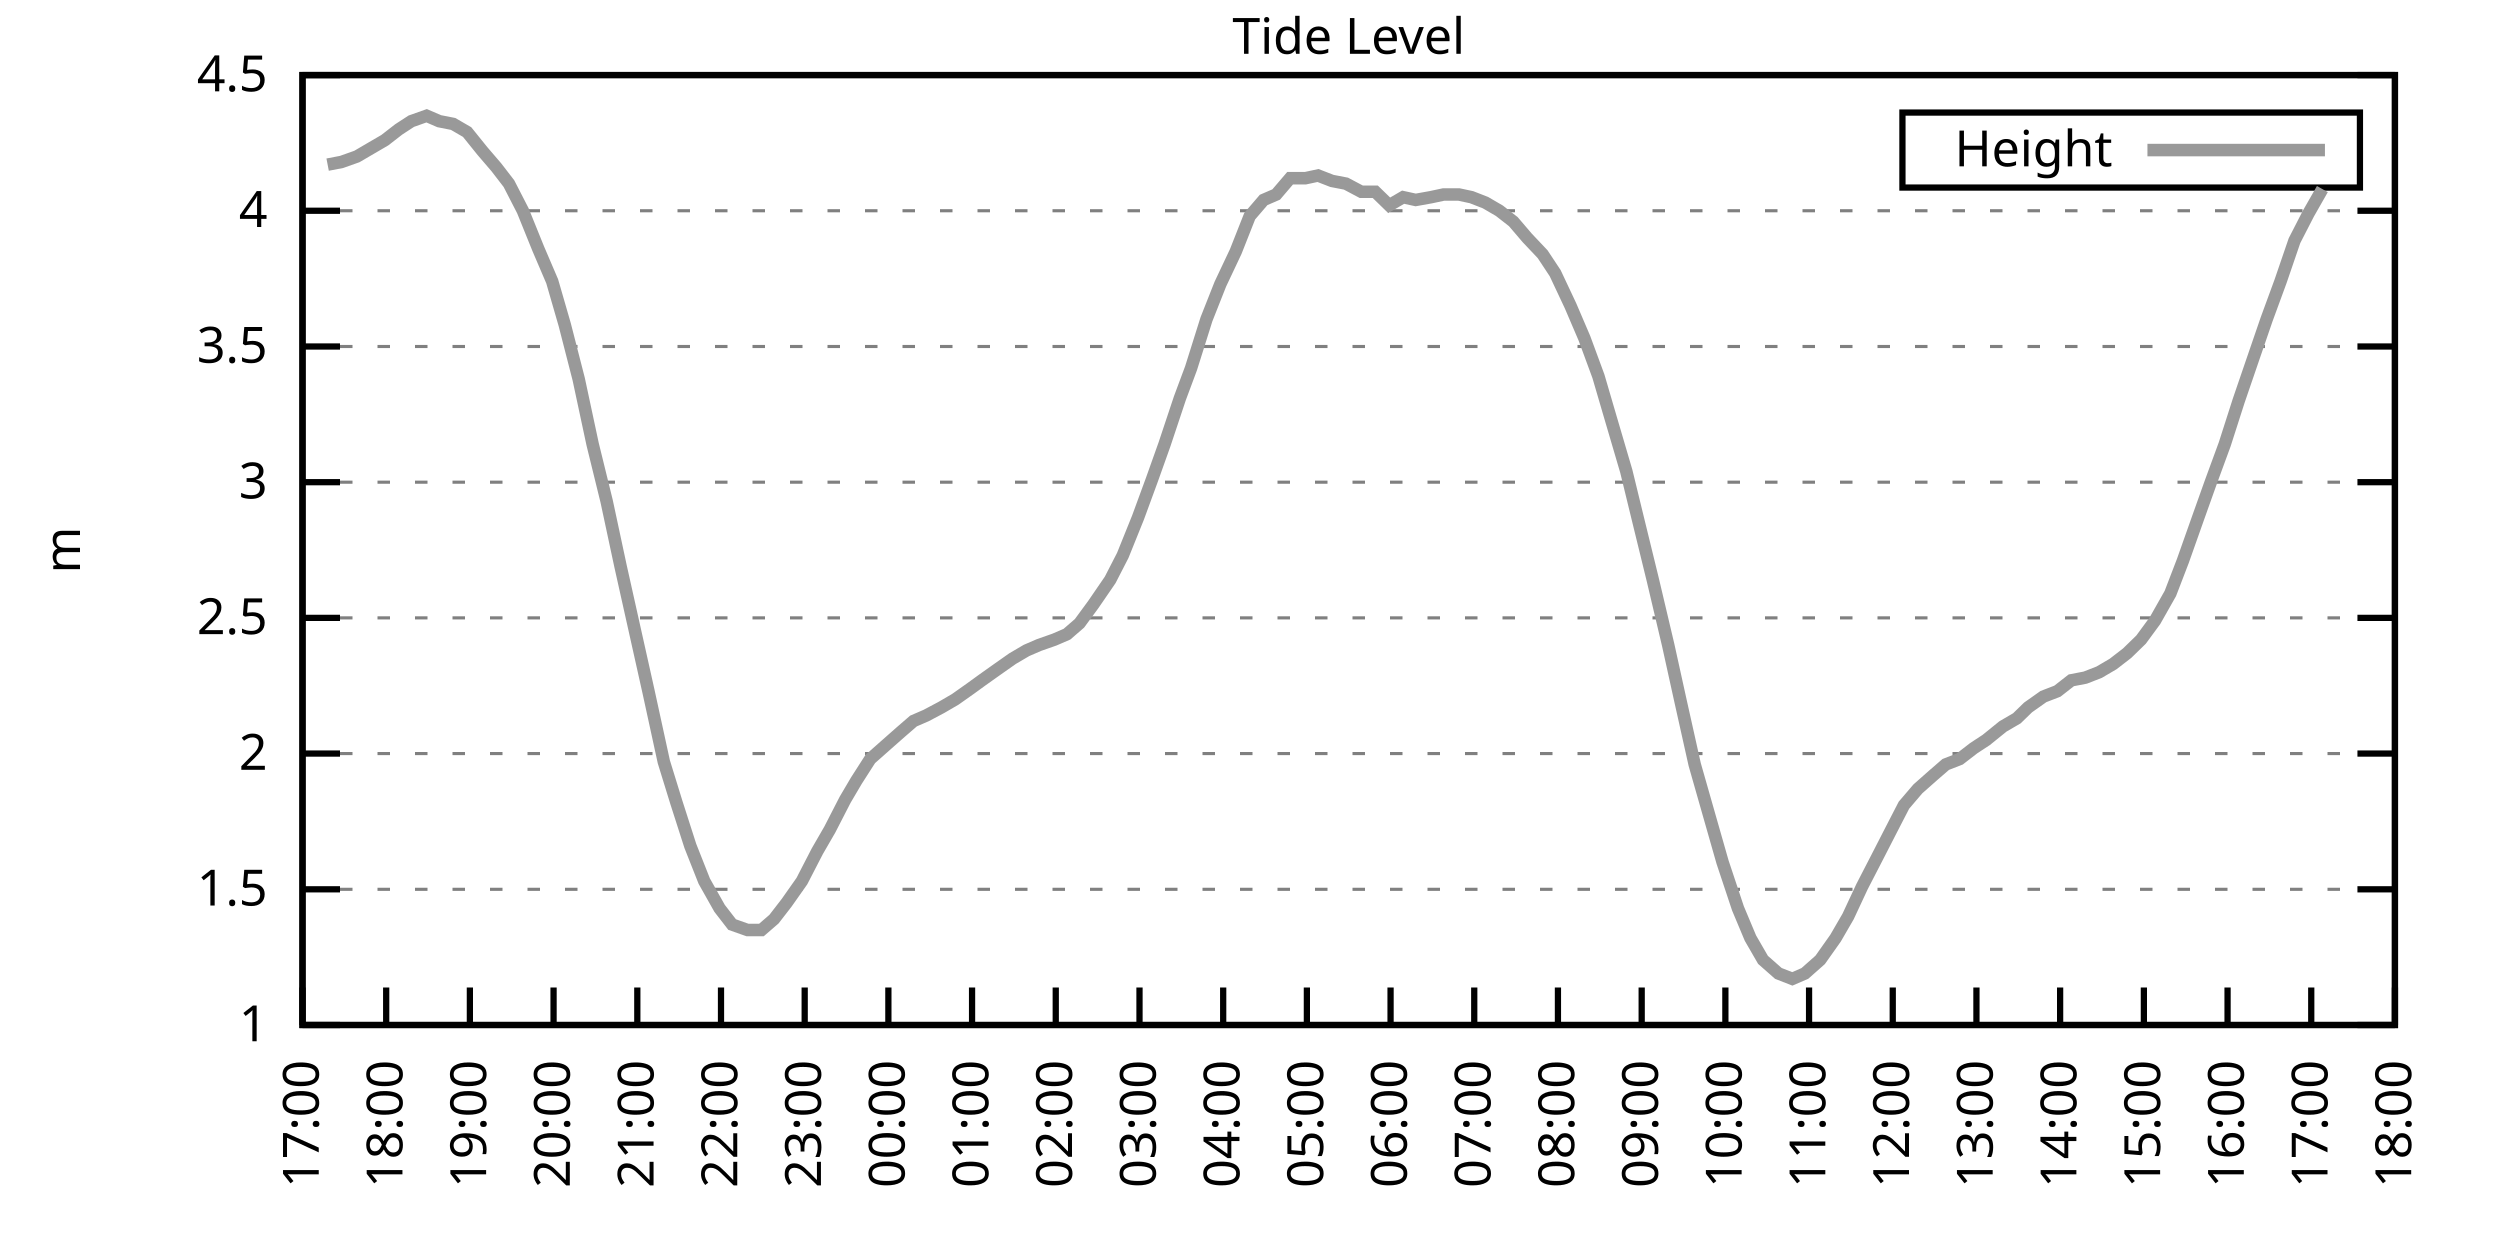
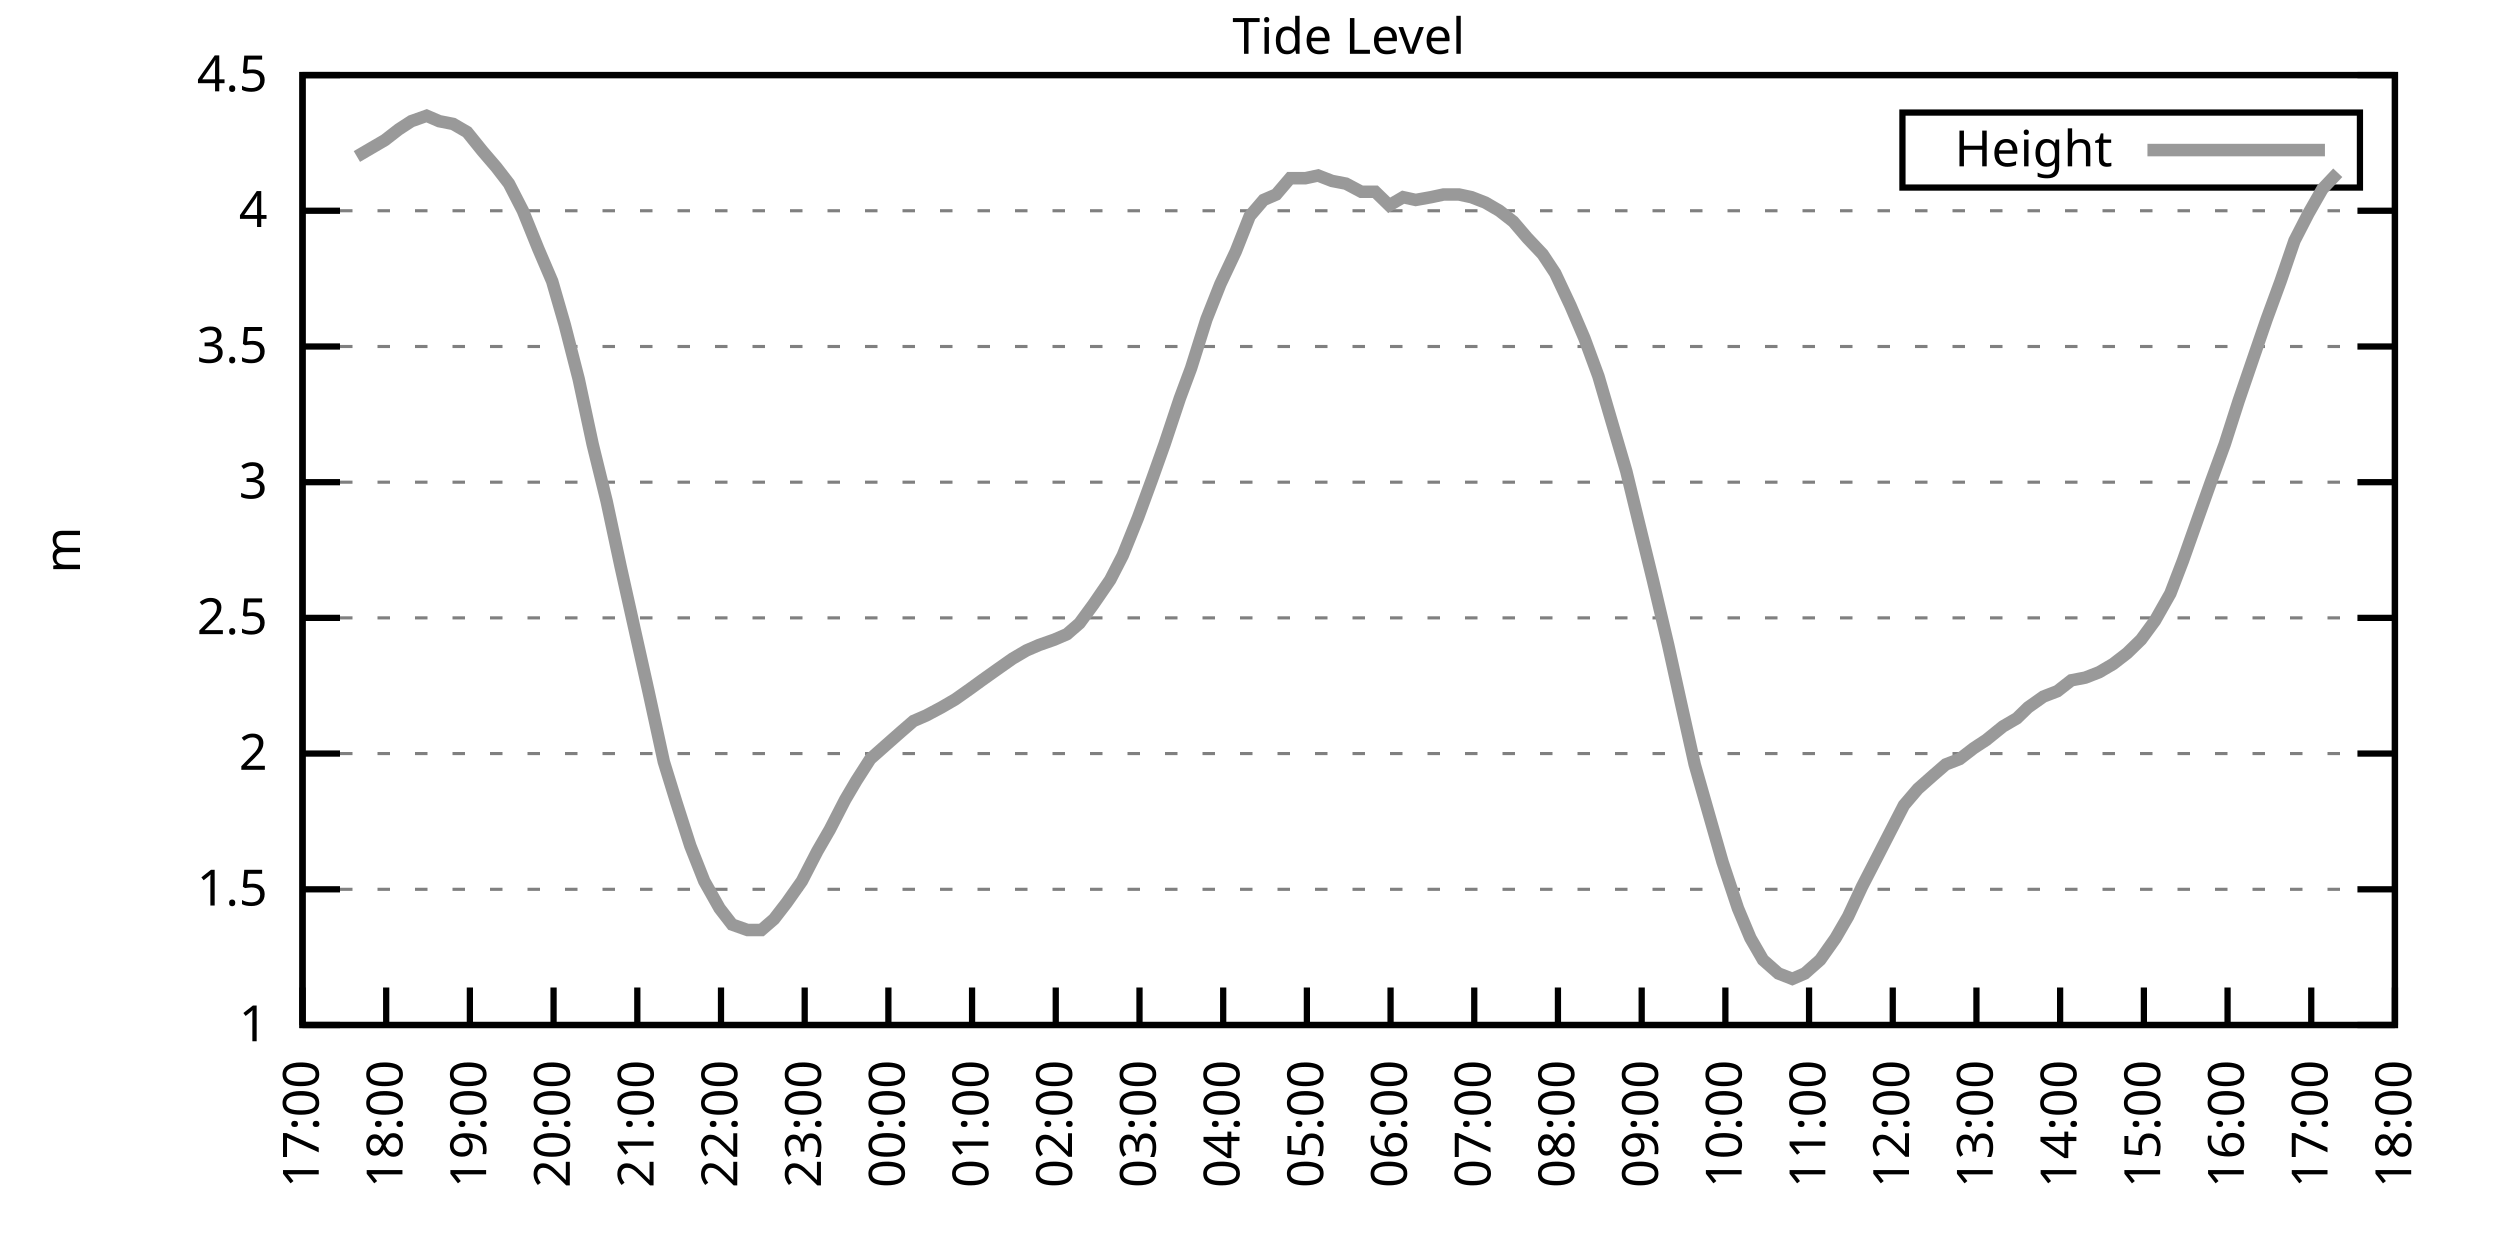
<svg xmlns="http://www.w3.org/2000/svg" xmlns:xlink="http://www.w3.org/1999/xlink" width="400" height="200" viewBox="0 0 400 200">
  <g id="gnuplot_canvas">
    <rect x="0" y="0" width="400" height="200" fill="none" />
    <defs>
      <circle id="gpDot" r="0.5" stroke-width="0.5" stroke="currentColor" />
      <path id="gpPt0" stroke-width="0.333" stroke="currentColor" d="M-1,0 h2 M0,-1 v2" />
      <path id="gpPt1" stroke-width="0.333" stroke="currentColor" d="M-1,-1 L1,1 M1,-1 L-1,1" />
      <path id="gpPt2" stroke-width="0.333" stroke="currentColor" d="M-1,0 L1,0 M0,-1 L0,1 M-1,-1 L1,1 M-1,1 L1,-1" />
      <rect id="gpPt3" stroke-width="0.333" stroke="currentColor" x="-1" y="-1" width="2" height="2" />
      <rect id="gpPt4" stroke-width="0.333" stroke="currentColor" fill="currentColor" x="-1" y="-1" width="2" height="2" />
      <circle id="gpPt5" stroke-width="0.333" stroke="currentColor" cx="0" cy="0" r="1" />
      <use xlink:href="#gpPt5" id="gpPt6" fill="currentColor" stroke="none" />
      <path id="gpPt7" stroke-width="0.333" stroke="currentColor" d="M0,-1.33 L-1.33,0.67 L1.33,0.67 z" />
      <use xlink:href="#gpPt7" id="gpPt8" fill="currentColor" stroke="none" />
      <use xlink:href="#gpPt7" id="gpPt9" stroke="currentColor" transform="rotate(180)" />
      <use xlink:href="#gpPt9" id="gpPt10" fill="currentColor" stroke="none" />
      <use xlink:href="#gpPt3" id="gpPt11" stroke="currentColor" transform="rotate(45)" />
      <use xlink:href="#gpPt11" id="gpPt12" fill="currentColor" stroke="none" />
      <path id="gpPt13" stroke-width="0.333" stroke="currentColor" d="M0,1.330 L1.265,0.411 L0.782,-1.067 L-0.782,-1.076 L-1.265,0.411 z" />
      <use xlink:href="#gpPt13" id="gpPt14" fill="currentColor" stroke="none" />
      <filter id="textbox" filterUnits="objectBoundingBox" x="0" y="0" height="1" width="1">
        <feFlood flood-color="white" flood-opacity="1" result="bgnd" />
        <feComposite in="SourceGraphic" in2="bgnd" operator="atop" />
      </filter>
      <filter id="greybox" filterUnits="objectBoundingBox" x="0" y="0" height="1" width="1">
        <feFlood flood-color="lightgrey" flood-opacity="1" result="grey" />
        <feComposite in="SourceGraphic" in2="grey" operator="atop" />
      </filter>
    </defs>
    <g fill="none" color="white" stroke="currentColor" stroke-width="1.00" stroke-linecap="butt" stroke-linejoin="miter">
</g>
    <g fill="none" color="black" stroke="currentColor" stroke-width="1.00" stroke-linecap="butt" stroke-linejoin="miter">
      <g stroke="none" shape-rendering="crispEdges">
        <polygon fill="rgb(255, 255, 255)" points="48.40,164.00 383.18,164.00 383.18,12.02 48.40,12.02 " />
      </g>
    </g>
    <g fill="none" color="black" stroke="currentColor" stroke-width="1.00" stroke-linecap="butt" stroke-linejoin="miter">
</g>
    <g fill="none" color="black" stroke="black" stroke-width="0.50" stroke-linecap="butt" stroke-linejoin="miter">
</g>
    <g fill="none" color="gray" stroke="currentColor" stroke-width="0.50" stroke-linecap="butt" stroke-linejoin="miter">
      <path stroke="gray" stroke-dasharray="2,4" class="gridline" d="M48.40,164.00 L383.19,164.00  " />
    </g>
    <g fill="none" color="gray" stroke="gray" stroke-width="1.00" stroke-linecap="butt" stroke-linejoin="miter">
</g>
    <g fill="none" color="black" stroke="currentColor" stroke-width="1.00" stroke-linecap="butt" stroke-linejoin="miter">
      <path stroke="black" d="M48.40,164.00 L54.40,164.00 M383.19,164.00 L377.19,164.00  " />
      <g transform="translate(42.80,166.60)" stroke="none" fill="black" font-family="Sans" font-size="8.00" text-anchor="end">
        <text>
          <tspan font-family="Sans"> 1</tspan>
        </text>
      </g>
    </g>
    <g fill="none" color="black" stroke="currentColor" stroke-width="1.00" stroke-linecap="butt" stroke-linejoin="miter">
</g>
    <g fill="none" color="black" stroke="black" stroke-width="0.50" stroke-linecap="butt" stroke-linejoin="miter">
</g>
    <g fill="none" color="gray" stroke="currentColor" stroke-width="0.50" stroke-linecap="butt" stroke-linejoin="miter">
      <path stroke="gray" stroke-dasharray="2,4" class="gridline" d="M48.40,142.29 L383.19,142.29  " />
    </g>
    <g fill="none" color="gray" stroke="gray" stroke-width="1.00" stroke-linecap="butt" stroke-linejoin="miter">
</g>
    <g fill="none" color="black" stroke="currentColor" stroke-width="1.00" stroke-linecap="butt" stroke-linejoin="miter">
      <path stroke="black" d="M48.40,142.29 L54.40,142.29 M383.19,142.29 L377.19,142.29  " />
      <g transform="translate(42.80,144.89)" stroke="none" fill="black" font-family="Sans" font-size="8.00" text-anchor="end">
        <text>
          <tspan font-family="Sans"> 1.5</tspan>
        </text>
      </g>
    </g>
    <g fill="none" color="black" stroke="currentColor" stroke-width="1.00" stroke-linecap="butt" stroke-linejoin="miter">
</g>
    <g fill="none" color="black" stroke="black" stroke-width="0.50" stroke-linecap="butt" stroke-linejoin="miter">
</g>
    <g fill="none" color="gray" stroke="currentColor" stroke-width="0.50" stroke-linecap="butt" stroke-linejoin="miter">
      <path stroke="gray" stroke-dasharray="2,4" class="gridline" d="M48.40,120.57 L383.19,120.57  " />
    </g>
    <g fill="none" color="gray" stroke="gray" stroke-width="1.00" stroke-linecap="butt" stroke-linejoin="miter">
</g>
    <g fill="none" color="black" stroke="currentColor" stroke-width="1.00" stroke-linecap="butt" stroke-linejoin="miter">
      <path stroke="black" d="M48.40,120.57 L54.40,120.57 M383.19,120.57 L377.19,120.57  " />
      <g transform="translate(42.80,123.17)" stroke="none" fill="black" font-family="Sans" font-size="8.00" text-anchor="end">
        <text>
          <tspan font-family="Sans"> 2</tspan>
        </text>
      </g>
    </g>
    <g fill="none" color="black" stroke="currentColor" stroke-width="1.00" stroke-linecap="butt" stroke-linejoin="miter">
</g>
    <g fill="none" color="black" stroke="black" stroke-width="0.50" stroke-linecap="butt" stroke-linejoin="miter">
</g>
    <g fill="none" color="gray" stroke="currentColor" stroke-width="0.50" stroke-linecap="butt" stroke-linejoin="miter">
      <path stroke="gray" stroke-dasharray="2,4" class="gridline" d="M48.40,98.86 L383.19,98.86  " />
    </g>
    <g fill="none" color="gray" stroke="gray" stroke-width="1.00" stroke-linecap="butt" stroke-linejoin="miter">
</g>
    <g fill="none" color="black" stroke="currentColor" stroke-width="1.00" stroke-linecap="butt" stroke-linejoin="miter">
      <path stroke="black" d="M48.40,98.86 L54.40,98.86 M383.19,98.86 L377.19,98.86  " />
      <g transform="translate(42.80,101.46)" stroke="none" fill="black" font-family="Sans" font-size="8.00" text-anchor="end">
        <text>
          <tspan font-family="Sans"> 2.5</tspan>
        </text>
      </g>
    </g>
    <g fill="none" color="black" stroke="currentColor" stroke-width="1.00" stroke-linecap="butt" stroke-linejoin="miter">
</g>
    <g fill="none" color="black" stroke="black" stroke-width="0.50" stroke-linecap="butt" stroke-linejoin="miter">
</g>
    <g fill="none" color="gray" stroke="currentColor" stroke-width="0.50" stroke-linecap="butt" stroke-linejoin="miter">
      <path stroke="gray" stroke-dasharray="2,4" class="gridline" d="M48.40,77.15 L383.19,77.15  " />
    </g>
    <g fill="none" color="gray" stroke="gray" stroke-width="1.00" stroke-linecap="butt" stroke-linejoin="miter">
</g>
    <g fill="none" color="black" stroke="currentColor" stroke-width="1.00" stroke-linecap="butt" stroke-linejoin="miter">
      <path stroke="black" d="M48.40,77.15 L54.40,77.15 M383.19,77.15 L377.19,77.15  " />
      <g transform="translate(42.80,79.75)" stroke="none" fill="black" font-family="Sans" font-size="8.00" text-anchor="end">
        <text>
          <tspan font-family="Sans"> 3</tspan>
        </text>
      </g>
    </g>
    <g fill="none" color="black" stroke="currentColor" stroke-width="1.00" stroke-linecap="butt" stroke-linejoin="miter">
</g>
    <g fill="none" color="black" stroke="black" stroke-width="0.50" stroke-linecap="butt" stroke-linejoin="miter">
</g>
    <g fill="none" color="gray" stroke="currentColor" stroke-width="0.50" stroke-linecap="butt" stroke-linejoin="miter">
      <path stroke="gray" stroke-dasharray="2,4" class="gridline" d="M48.40,55.44 L383.19,55.44  " />
    </g>
    <g fill="none" color="gray" stroke="gray" stroke-width="1.00" stroke-linecap="butt" stroke-linejoin="miter">
</g>
    <g fill="none" color="black" stroke="currentColor" stroke-width="1.00" stroke-linecap="butt" stroke-linejoin="miter">
      <path stroke="black" d="M48.40,55.44 L54.40,55.44 M383.19,55.44 L377.19,55.44  " />
      <g transform="translate(42.80,58.04)" stroke="none" fill="black" font-family="Sans" font-size="8.00" text-anchor="end">
        <text>
          <tspan font-family="Sans"> 3.5</tspan>
        </text>
      </g>
    </g>
    <g fill="none" color="black" stroke="currentColor" stroke-width="1.00" stroke-linecap="butt" stroke-linejoin="miter">
</g>
    <g fill="none" color="black" stroke="black" stroke-width="0.50" stroke-linecap="butt" stroke-linejoin="miter">
</g>
    <g fill="none" color="gray" stroke="currentColor" stroke-width="0.50" stroke-linecap="butt" stroke-linejoin="miter">
      <path stroke="gray" stroke-dasharray="2,4" class="gridline" d="M48.40,33.72 L383.19,33.72  " />
    </g>
    <g fill="none" color="gray" stroke="gray" stroke-width="1.00" stroke-linecap="butt" stroke-linejoin="miter">
</g>
    <g fill="none" color="black" stroke="currentColor" stroke-width="1.00" stroke-linecap="butt" stroke-linejoin="miter">
      <path stroke="black" d="M48.40,33.72 L54.40,33.72 M383.19,33.72 L377.19,33.72  " />
      <g transform="translate(42.80,36.32)" stroke="none" fill="black" font-family="Sans" font-size="8.00" text-anchor="end">
        <text>
          <tspan font-family="Sans"> 4</tspan>
        </text>
      </g>
    </g>
    <g fill="none" color="black" stroke="currentColor" stroke-width="1.00" stroke-linecap="butt" stroke-linejoin="miter">
</g>
    <g fill="none" color="black" stroke="black" stroke-width="0.50" stroke-linecap="butt" stroke-linejoin="miter">
</g>
    <g fill="none" color="gray" stroke="currentColor" stroke-width="0.50" stroke-linecap="butt" stroke-linejoin="miter">
      <path stroke="gray" stroke-dasharray="2,4" class="gridline" d="M48.40,12.01 L383.19,12.01  " />
    </g>
    <g fill="none" color="gray" stroke="gray" stroke-width="1.00" stroke-linecap="butt" stroke-linejoin="miter">
</g>
    <g fill="none" color="black" stroke="currentColor" stroke-width="1.00" stroke-linecap="butt" stroke-linejoin="miter">
      <path stroke="black" d="M48.40,12.01 L54.40,12.01 M383.19,12.01 L377.19,12.01  " />
      <g transform="translate(42.80,14.61)" stroke="none" fill="black" font-family="Sans" font-size="8.00" text-anchor="end">
        <text>
          <tspan font-family="Sans"> 4.5</tspan>
        </text>
      </g>
    </g>
    <g fill="none" color="black" stroke="currentColor" stroke-width="1.00" stroke-linecap="butt" stroke-linejoin="miter">
      <path stroke="black" d="M48.40,164.00 L48.40,158.00  " />
      <g transform="translate(51.00,169.60) rotate(270.00)" stroke="none" fill="black" font-family="Sans" font-size="8.00" text-anchor="end">
        <text>
          <tspan font-family="Sans">17:00</tspan>
        </text>
      </g>
    </g>
    <g fill="none" color="black" stroke="currentColor" stroke-width="1.00" stroke-linecap="butt" stroke-linejoin="miter">
      <path stroke="black" d="M61.79,164.00 L61.79,158.00  " />
      <g transform="translate(64.39,169.60) rotate(270.00)" stroke="none" fill="black" font-family="Sans" font-size="8.00" text-anchor="end">
        <text>
          <tspan font-family="Sans">18:00</tspan>
        </text>
      </g>
    </g>
    <g fill="none" color="black" stroke="currentColor" stroke-width="1.00" stroke-linecap="butt" stroke-linejoin="miter">
      <path stroke="black" d="M75.18,164.00 L75.18,158.00  " />
      <g transform="translate(77.78,169.60) rotate(270.00)" stroke="none" fill="black" font-family="Sans" font-size="8.00" text-anchor="end">
        <text>
          <tspan font-family="Sans">19:00</tspan>
        </text>
      </g>
    </g>
    <g fill="none" color="black" stroke="currentColor" stroke-width="1.00" stroke-linecap="butt" stroke-linejoin="miter">
      <path stroke="black" d="M88.57,164.00 L88.57,158.00  " />
      <g transform="translate(91.17,169.60) rotate(270.00)" stroke="none" fill="black" font-family="Sans" font-size="8.00" text-anchor="end">
        <text>
          <tspan font-family="Sans">20:00</tspan>
        </text>
      </g>
    </g>
    <g fill="none" color="black" stroke="currentColor" stroke-width="1.00" stroke-linecap="butt" stroke-linejoin="miter">
      <path stroke="black" d="M101.97,164.00 L101.97,158.00  " />
      <g transform="translate(104.57,169.60) rotate(270.00)" stroke="none" fill="black" font-family="Sans" font-size="8.00" text-anchor="end">
        <text>
          <tspan font-family="Sans">21:00</tspan>
        </text>
      </g>
    </g>
    <g fill="none" color="black" stroke="currentColor" stroke-width="1.00" stroke-linecap="butt" stroke-linejoin="miter">
      <path stroke="black" d="M115.36,164.00 L115.36,158.00  " />
      <g transform="translate(117.96,169.60) rotate(270.00)" stroke="none" fill="black" font-family="Sans" font-size="8.00" text-anchor="end">
        <text>
          <tspan font-family="Sans">22:00</tspan>
        </text>
      </g>
    </g>
    <g fill="none" color="black" stroke="currentColor" stroke-width="1.00" stroke-linecap="butt" stroke-linejoin="miter">
      <path stroke="black" d="M128.75,164.00 L128.75,158.00  " />
      <g transform="translate(131.35,169.60) rotate(270.00)" stroke="none" fill="black" font-family="Sans" font-size="8.00" text-anchor="end">
        <text>
          <tspan font-family="Sans">23:00</tspan>
        </text>
      </g>
    </g>
    <g fill="none" color="black" stroke="currentColor" stroke-width="1.00" stroke-linecap="butt" stroke-linejoin="miter">
      <path stroke="black" d="M142.14,164.00 L142.14,158.00  " />
      <g transform="translate(144.74,169.60) rotate(270.00)" stroke="none" fill="black" font-family="Sans" font-size="8.00" text-anchor="end">
        <text>
          <tspan font-family="Sans">00:00</tspan>
        </text>
      </g>
    </g>
    <g fill="none" color="black" stroke="currentColor" stroke-width="1.00" stroke-linecap="butt" stroke-linejoin="miter">
      <path stroke="black" d="M155.53,164.00 L155.53,158.00  " />
      <g transform="translate(158.13,169.60) rotate(270.00)" stroke="none" fill="black" font-family="Sans" font-size="8.00" text-anchor="end">
        <text>
          <tspan font-family="Sans">01:00</tspan>
        </text>
      </g>
    </g>
    <g fill="none" color="black" stroke="currentColor" stroke-width="1.00" stroke-linecap="butt" stroke-linejoin="miter">
      <path stroke="black" d="M168.92,164.00 L168.92,158.00  " />
      <g transform="translate(171.52,169.60) rotate(270.00)" stroke="none" fill="black" font-family="Sans" font-size="8.00" text-anchor="end">
        <text>
          <tspan font-family="Sans">02:00</tspan>
        </text>
      </g>
    </g>
    <g fill="none" color="black" stroke="currentColor" stroke-width="1.00" stroke-linecap="butt" stroke-linejoin="miter">
      <path stroke="black" d="M182.32,164.00 L182.32,158.00  " />
      <g transform="translate(184.92,169.60) rotate(270.00)" stroke="none" fill="black" font-family="Sans" font-size="8.00" text-anchor="end">
        <text>
          <tspan font-family="Sans">03:00</tspan>
        </text>
      </g>
    </g>
    <g fill="none" color="black" stroke="currentColor" stroke-width="1.00" stroke-linecap="butt" stroke-linejoin="miter">
      <path stroke="black" d="M195.71,164.00 L195.71,158.00  " />
      <g transform="translate(198.31,169.60) rotate(270.00)" stroke="none" fill="black" font-family="Sans" font-size="8.00" text-anchor="end">
        <text>
          <tspan font-family="Sans">04:00</tspan>
        </text>
      </g>
    </g>
    <g fill="none" color="black" stroke="currentColor" stroke-width="1.00" stroke-linecap="butt" stroke-linejoin="miter">
      <path stroke="black" d="M209.10,164.00 L209.10,158.00  " />
      <g transform="translate(211.70,169.60) rotate(270.00)" stroke="none" fill="black" font-family="Sans" font-size="8.00" text-anchor="end">
        <text>
          <tspan font-family="Sans">05:00</tspan>
        </text>
      </g>
    </g>
    <g fill="none" color="black" stroke="currentColor" stroke-width="1.00" stroke-linecap="butt" stroke-linejoin="miter">
      <path stroke="black" d="M222.49,164.00 L222.49,158.00  " />
      <g transform="translate(225.09,169.60) rotate(270.00)" stroke="none" fill="black" font-family="Sans" font-size="8.00" text-anchor="end">
        <text>
          <tspan font-family="Sans">06:00</tspan>
        </text>
      </g>
    </g>
    <g fill="none" color="black" stroke="currentColor" stroke-width="1.00" stroke-linecap="butt" stroke-linejoin="miter">
      <path stroke="black" d="M235.88,164.00 L235.88,158.00  " />
      <g transform="translate(238.48,169.60) rotate(270.00)" stroke="none" fill="black" font-family="Sans" font-size="8.00" text-anchor="end">
        <text>
          <tspan font-family="Sans">07:00</tspan>
        </text>
      </g>
    </g>
    <g fill="none" color="black" stroke="currentColor" stroke-width="1.00" stroke-linecap="butt" stroke-linejoin="miter">
      <path stroke="black" d="M249.27,164.00 L249.27,158.00  " />
      <g transform="translate(251.87,169.60) rotate(270.00)" stroke="none" fill="black" font-family="Sans" font-size="8.00" text-anchor="end">
        <text>
          <tspan font-family="Sans">08:00</tspan>
        </text>
      </g>
    </g>
    <g fill="none" color="black" stroke="currentColor" stroke-width="1.00" stroke-linecap="butt" stroke-linejoin="miter">
      <path stroke="black" d="M262.67,164.00 L262.67,158.00  " />
      <g transform="translate(265.27,169.60) rotate(270.00)" stroke="none" fill="black" font-family="Sans" font-size="8.00" text-anchor="end">
        <text>
          <tspan font-family="Sans">09:00</tspan>
        </text>
      </g>
    </g>
    <g fill="none" color="black" stroke="currentColor" stroke-width="1.00" stroke-linecap="butt" stroke-linejoin="miter">
      <path stroke="black" d="M276.06,164.00 L276.06,158.00  " />
      <g transform="translate(278.66,169.60) rotate(270.00)" stroke="none" fill="black" font-family="Sans" font-size="8.00" text-anchor="end">
        <text>
          <tspan font-family="Sans">10:00</tspan>
        </text>
      </g>
    </g>
    <g fill="none" color="black" stroke="currentColor" stroke-width="1.00" stroke-linecap="butt" stroke-linejoin="miter">
      <path stroke="black" d="M289.45,164.00 L289.45,158.00  " />
      <g transform="translate(292.05,169.60) rotate(270.00)" stroke="none" fill="black" font-family="Sans" font-size="8.00" text-anchor="end">
        <text>
          <tspan font-family="Sans">11:00</tspan>
        </text>
      </g>
    </g>
    <g fill="none" color="black" stroke="currentColor" stroke-width="1.00" stroke-linecap="butt" stroke-linejoin="miter">
      <path stroke="black" d="M302.84,164.00 L302.84,158.00  " />
      <g transform="translate(305.44,169.60) rotate(270.00)" stroke="none" fill="black" font-family="Sans" font-size="8.00" text-anchor="end">
        <text>
          <tspan font-family="Sans">12:00</tspan>
        </text>
      </g>
    </g>
    <g fill="none" color="black" stroke="currentColor" stroke-width="1.00" stroke-linecap="butt" stroke-linejoin="miter">
      <path stroke="black" d="M316.23,164.00 L316.23,158.00  " />
      <g transform="translate(318.83,169.60) rotate(270.00)" stroke="none" fill="black" font-family="Sans" font-size="8.00" text-anchor="end">
        <text>
          <tspan font-family="Sans">13:00</tspan>
        </text>
      </g>
    </g>
    <g fill="none" color="black" stroke="currentColor" stroke-width="1.00" stroke-linecap="butt" stroke-linejoin="miter">
      <path stroke="black" d="M329.62,164.00 L329.62,158.00  " />
      <g transform="translate(332.22,169.60) rotate(270.00)" stroke="none" fill="black" font-family="Sans" font-size="8.00" text-anchor="end">
        <text>
          <tspan font-family="Sans">14:00</tspan>
        </text>
      </g>
    </g>
    <g fill="none" color="black" stroke="currentColor" stroke-width="1.00" stroke-linecap="butt" stroke-linejoin="miter">
      <path stroke="black" d="M343.02,164.00 L343.02,158.00  " />
      <g transform="translate(345.62,169.60) rotate(270.00)" stroke="none" fill="black" font-family="Sans" font-size="8.00" text-anchor="end">
        <text>
          <tspan font-family="Sans">15:00</tspan>
        </text>
      </g>
    </g>
    <g fill="none" color="black" stroke="currentColor" stroke-width="1.00" stroke-linecap="butt" stroke-linejoin="miter">
      <path stroke="black" d="M356.41,164.00 L356.41,158.00  " />
      <g transform="translate(359.01,169.60) rotate(270.00)" stroke="none" fill="black" font-family="Sans" font-size="8.00" text-anchor="end">
        <text>
          <tspan font-family="Sans">16:00</tspan>
        </text>
      </g>
    </g>
    <g fill="none" color="black" stroke="currentColor" stroke-width="1.00" stroke-linecap="butt" stroke-linejoin="miter">
      <path stroke="black" d="M369.80,164.00 L369.80,158.00  " />
      <g transform="translate(372.40,169.60) rotate(270.00)" stroke="none" fill="black" font-family="Sans" font-size="8.00" text-anchor="end">
        <text>
          <tspan font-family="Sans">17:00</tspan>
        </text>
      </g>
    </g>
    <g fill="none" color="black" stroke="currentColor" stroke-width="1.00" stroke-linecap="butt" stroke-linejoin="miter">
      <path stroke="black" d="M383.19,164.00 L383.19,158.00  " />
      <g transform="translate(385.79,169.60) rotate(270.00)" stroke="none" fill="black" font-family="Sans" font-size="8.00" text-anchor="end">
        <text>
          <tspan font-family="Sans">18:00</tspan>
        </text>
      </g>
    </g>
    <g fill="none" color="black" stroke="currentColor" stroke-width="1.00" stroke-linecap="butt" stroke-linejoin="miter">
</g>
    <g fill="none" color="black" stroke="currentColor" stroke-width="1.00" stroke-linecap="butt" stroke-linejoin="miter">
      <path stroke="black" d="M48.40,12.01 L48.40,164.00 L383.19,164.00 L383.19,12.01 L48.40,12.01 Z  " />
    </g>
    <g fill="none" color="black" stroke="currentColor" stroke-width="1.00" stroke-linecap="butt" stroke-linejoin="miter">
</g>
    <g fill="none" color="black" stroke="currentColor" stroke-width="1.00" stroke-linecap="butt" stroke-linejoin="miter">
      <path stroke="black" d="M304.39,30.01 L304.39,18.01 L377.59,18.01 L377.59,30.01 L304.39,30.01 Z  " />
    </g>
    <g id="Tide_level_plot_1">
      <g fill="none" color="white" stroke="black" stroke-width="2.00" stroke-linecap="butt" stroke-linejoin="miter">
</g>
      <g fill="none" color="black" stroke="currentColor" stroke-width="2.00" stroke-linecap="butt" stroke-linejoin="miter">
        <g transform="translate(337.99,26.61)" stroke="none" fill="black" font-family="Sans" font-size="8.00" text-anchor="end">
          <text>
            <tspan font-family="Sans">Height</tspan>
          </text>
        </g>
      </g>
      <g fill="none" color="black" stroke="currentColor" stroke-width="2.00" stroke-linecap="butt" stroke-linejoin="miter">
-         <path stroke="rgb(153, 153, 153)" d="M343.59,24.01 L371.99,24.01 M52.42,26.34 L54.65,25.91 L57.10,25.04 L59.34,23.73 L61.57,22.43 L63.80,20.70   L65.81,19.39 L68.26,18.52 L70.27,19.39 L72.50,19.83 L74.74,21.13 L77.19,24.17 L79.42,26.77 L81.43,29.38   L83.66,33.72 L86.12,39.80 L88.35,45.01 L90.36,51.96 L92.59,60.65 L94.82,71.07 L97.06,80.19 L99.29,90.61   L101.52,100.60 L103.75,110.59 L106.21,121.88 L108.22,128.39 L110.45,135.34 L112.68,140.98 L115.13,145.33 L117.14,147.93   L119.60,148.80 L121.83,148.80 L123.84,147.06 L125.85,144.46 L128.30,140.98 L130.76,136.21 L132.77,132.73 L135.22,127.96   L137.01,124.92 L139.24,121.44 L141.69,119.27 L144.15,117.10 L146.16,115.36 L148.17,114.49 L150.62,113.19 L152.85,111.89   L155.31,110.15 L157.10,108.85 L159.55,107.11 L162.01,105.38 L164.24,104.07 L166.25,103.20 L168.70,102.34 L170.71,101.47   L172.72,99.73 L174.95,96.69 L177.63,92.78 L179.64,88.87 L182.09,82.79 L184.32,76.71 L186.33,71.07 L188.79,63.69   L190.57,58.91 L193.03,51.09 L195.26,45.45 L197.72,40.24 L199.95,34.59 L202.18,31.99 L204.19,31.12 L206.42,28.51   L208.88,28.51 L210.88,28.08 L213.12,28.95 L215.35,29.38 L217.80,30.68 L220.04,30.68 L222.27,32.85 L224.50,31.55   L226.51,31.99 L228.96,31.55 L230.97,31.12 L233.43,31.12 L235.44,31.55 L237.67,32.42 L239.90,33.72 L242.13,35.46   L244.36,38.07 L246.82,40.67 L248.83,43.71 L251.28,48.92 L253.51,54.13 L255.75,60.21 L257.53,66.29 L260.21,75.41   L262.22,83.66 L264.45,92.78 L266.91,103.20 L268.92,112.32 L271.15,122.31 L273.38,130.13 L275.61,137.94 L278.07,145.33   L280.07,150.10 L282.08,153.58 L284.54,155.75 L286.77,156.62 L288.78,155.75 L291.23,153.58 L293.69,150.10 L295.70,146.63   L297.93,141.85 L300.39,137.08 L302.62,132.73 L304.63,128.83 L306.86,126.22 L309.31,124.05 L311.32,122.31 L313.55,121.44   L315.79,119.71 L317.79,118.40 L320.47,116.23 L322.70,114.93 L324.49,113.19 L326.95,111.45 L329.18,110.59 L331.41,108.85   L333.64,108.42 L335.87,107.55 L338.10,106.24 L340.34,104.51 L342.57,102.34 L344.80,99.30 L347.26,94.95 L349.26,89.74   L351.72,82.79 L353.73,77.15 L355.96,71.07 L358.19,64.12 L360.42,57.61 L362.66,51.09 L364.89,45.01 L367.12,38.50   L369.35,34.16 L371.58,30.25  " />
+         <path stroke="rgb(153, 153, 153)" d="M343.59,24.01 L371.99,24.01 M57.10,25.04 L59.34,23.73 L61.57,22.43 L63.80,20.70 L65.81,19.39 L68.26,18.52   L70.27,19.39 L72.50,19.83 L74.74,21.13 L77.19,24.17 L79.42,26.77 L81.43,29.38 L83.66,33.72 L86.12,39.80   L88.35,45.01 L90.36,51.96 L92.59,60.65 L94.82,71.07 L97.06,80.19 L99.29,90.61 L101.52,100.60 L103.75,110.59   L106.21,121.88 L108.22,128.39 L110.45,135.34 L112.68,140.98 L115.13,145.33 L117.14,147.93 L119.60,148.80 L121.83,148.80   L123.84,147.06 L125.85,144.46 L128.30,140.98 L130.76,136.21 L132.77,132.73 L135.22,127.96 L137.01,124.92 L139.24,121.44   L141.69,119.27 L144.15,117.10 L146.16,115.36 L148.17,114.49 L150.62,113.19 L152.85,111.89 L155.31,110.15 L157.10,108.85   L159.55,107.11 L162.01,105.38 L164.24,104.07 L166.25,103.20 L168.70,102.34 L170.71,101.47 L172.72,99.73 L174.95,96.69   L177.63,92.78 L179.64,88.87 L182.09,82.79 L184.32,76.71 L186.33,71.07 L188.79,63.69 L190.57,58.91 L193.03,51.09   L195.26,45.45 L197.72,40.24 L199.95,34.59 L202.18,31.99 L204.19,31.12 L206.42,28.51 L208.88,28.51 L210.88,28.08   L213.12,28.95 L215.35,29.38 L217.80,30.68 L220.04,30.68 L222.27,32.85 L224.50,31.55 L226.51,31.99 L228.96,31.55   L230.97,31.12 L233.43,31.12 L235.44,31.55 L237.67,32.42 L239.90,33.72 L242.13,35.46 L244.36,38.07 L246.82,40.67   L248.83,43.71 L251.28,48.92 L253.51,54.13 L255.75,60.21 L257.53,66.29 L260.21,75.41 L262.22,83.66 L264.45,92.78   L266.91,103.20 L268.92,112.32 L271.15,122.31 L273.38,130.13 L275.61,137.94 L278.07,145.33 L280.07,150.10 L282.08,153.58   L284.54,155.75 L286.77,156.62 L288.78,155.75 L291.23,153.58 L293.69,150.10 L295.70,146.63 L297.93,141.85 L300.39,137.08   L302.62,132.73 L304.63,128.83 L306.86,126.22 L309.31,124.05 L311.32,122.31 L313.55,121.44 L315.79,119.71 L317.79,118.40   L320.47,116.23 L322.70,114.93 L324.49,113.19 L326.95,111.45 L329.18,110.59 L331.41,108.85 L333.64,108.42 L335.87,107.55   L338.10,106.24 L340.34,104.51 L342.57,102.34 L344.80,99.30 L347.26,94.95 L349.26,89.74 L351.72,82.79 L353.73,77.15   L355.96,71.07 L358.19,64.12 L360.42,57.61 L362.66,51.09 L364.89,45.01 L367.12,38.50 L369.35,34.16 L371.58,30.25   L374.04,27.64  " />
      </g>
    </g>
    <g fill="none" color="black" stroke="currentColor" stroke-width="2.00" stroke-linecap="butt" stroke-linejoin="miter">
</g>
    <g fill="none" color="black" stroke="black" stroke-width="1.00" stroke-linecap="butt" stroke-linejoin="miter">
</g>
    <g fill="none" color="black" stroke="currentColor" stroke-width="1.00" stroke-linecap="butt" stroke-linejoin="miter">
      <path stroke="black" d="M48.40,12.01 L48.40,164.00 L383.19,164.00 L383.19,12.01 L48.40,12.01 Z  " />
      <g transform="translate(12.80,88.01) rotate(270.00)" stroke="none" fill="black" font-family="Sans" font-size="8.00" text-anchor="middle">
        <text>
          <tspan font-family="Sans">m</tspan>
        </text>
      </g>
    </g>
    <g fill="none" color="black" stroke="currentColor" stroke-width="1.00" stroke-linecap="butt" stroke-linejoin="miter">
</g>
    <g fill="none" color="black" stroke="currentColor" stroke-width="1.00" stroke-linecap="butt" stroke-linejoin="miter">
      <g transform="translate(215.79,8.61)" stroke="none" fill="black" font-family="Sans" font-size="8.00" text-anchor="middle">
        <text>
          <tspan font-family="Sans">Tide Level</tspan>
        </text>
      </g>
    </g>
    <g fill="none" color="black" stroke="currentColor" stroke-width="1.00" stroke-linecap="butt" stroke-linejoin="miter">
</g>
  </g>
</svg>
